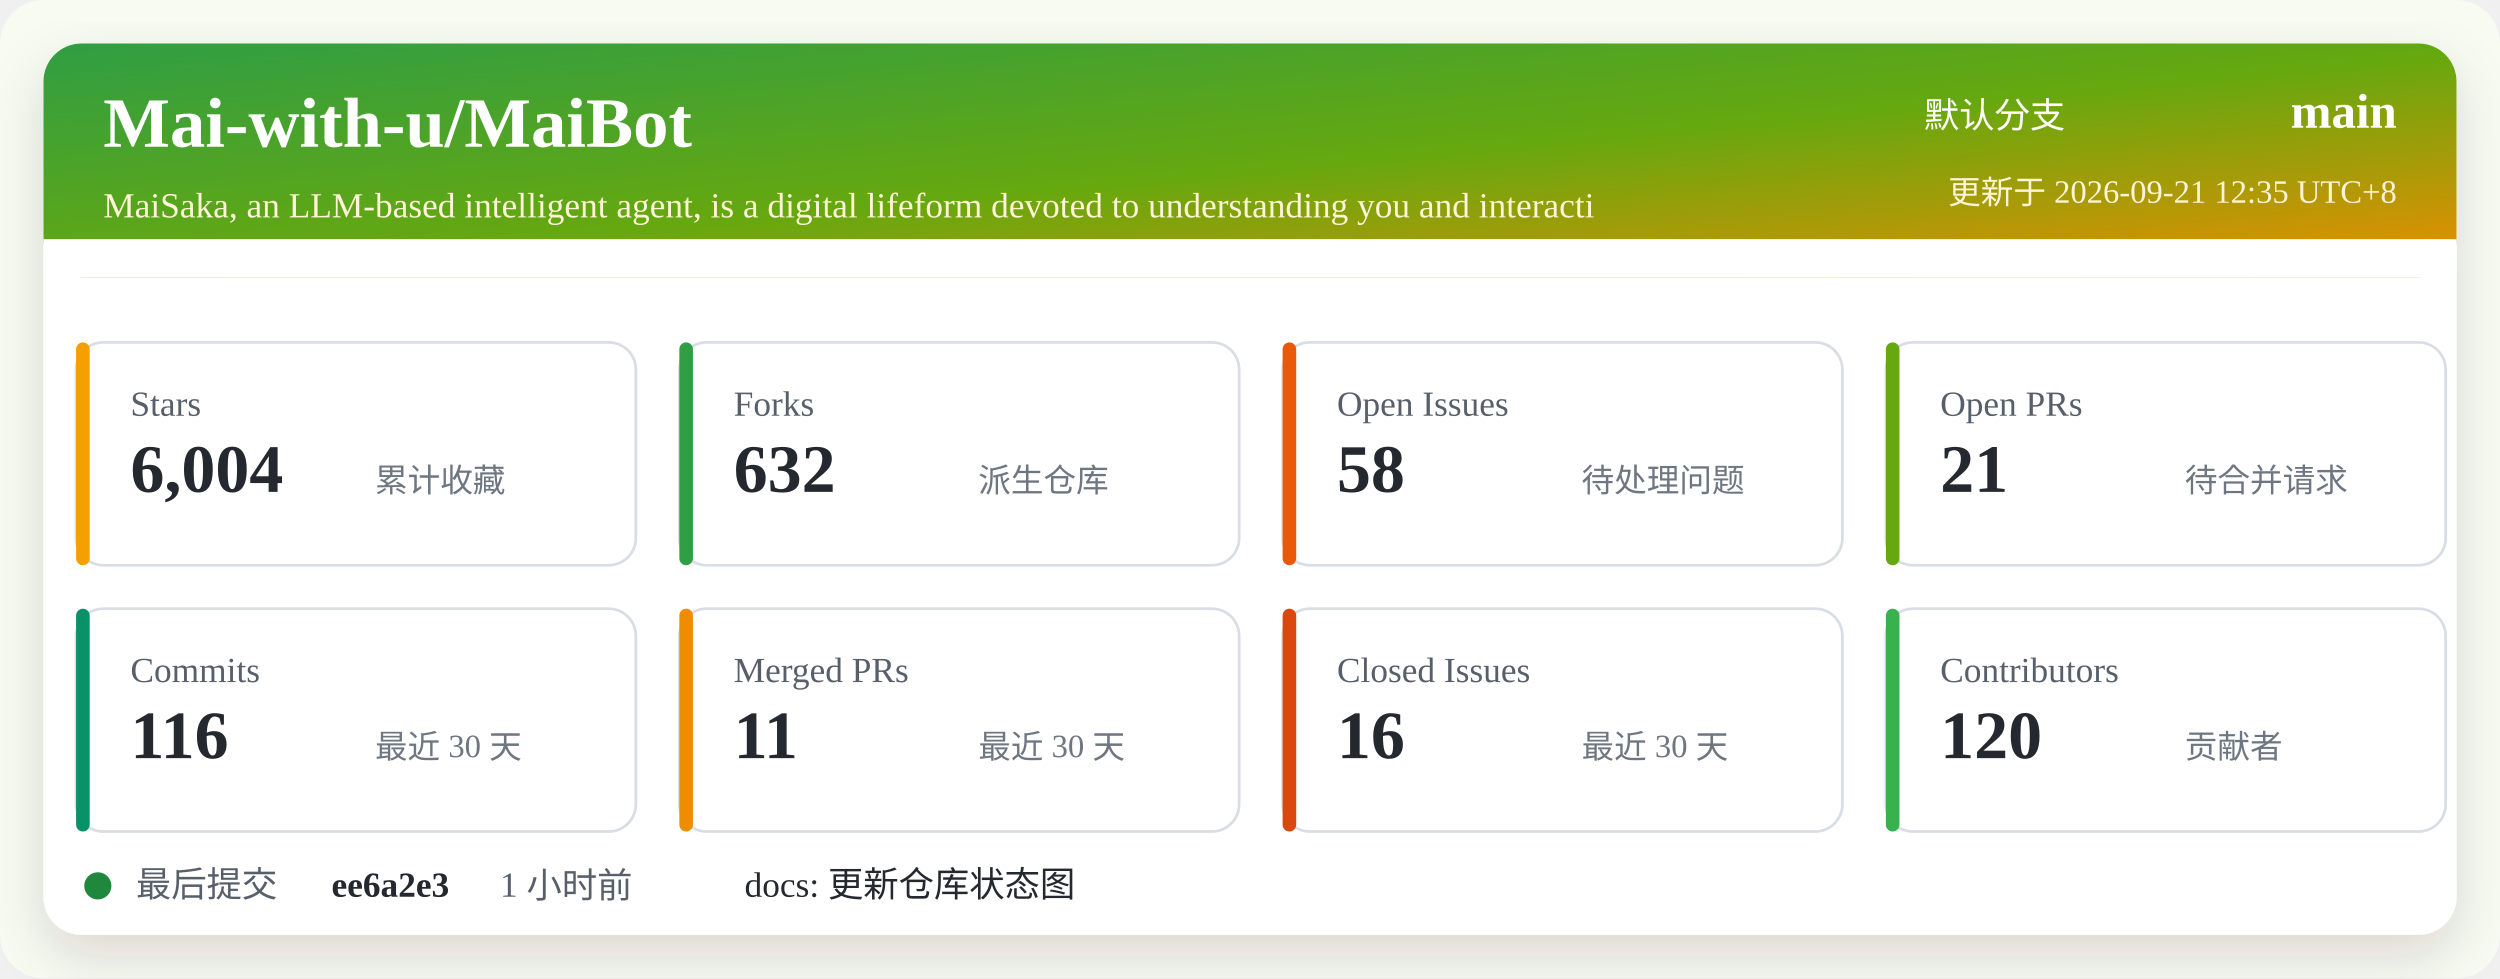
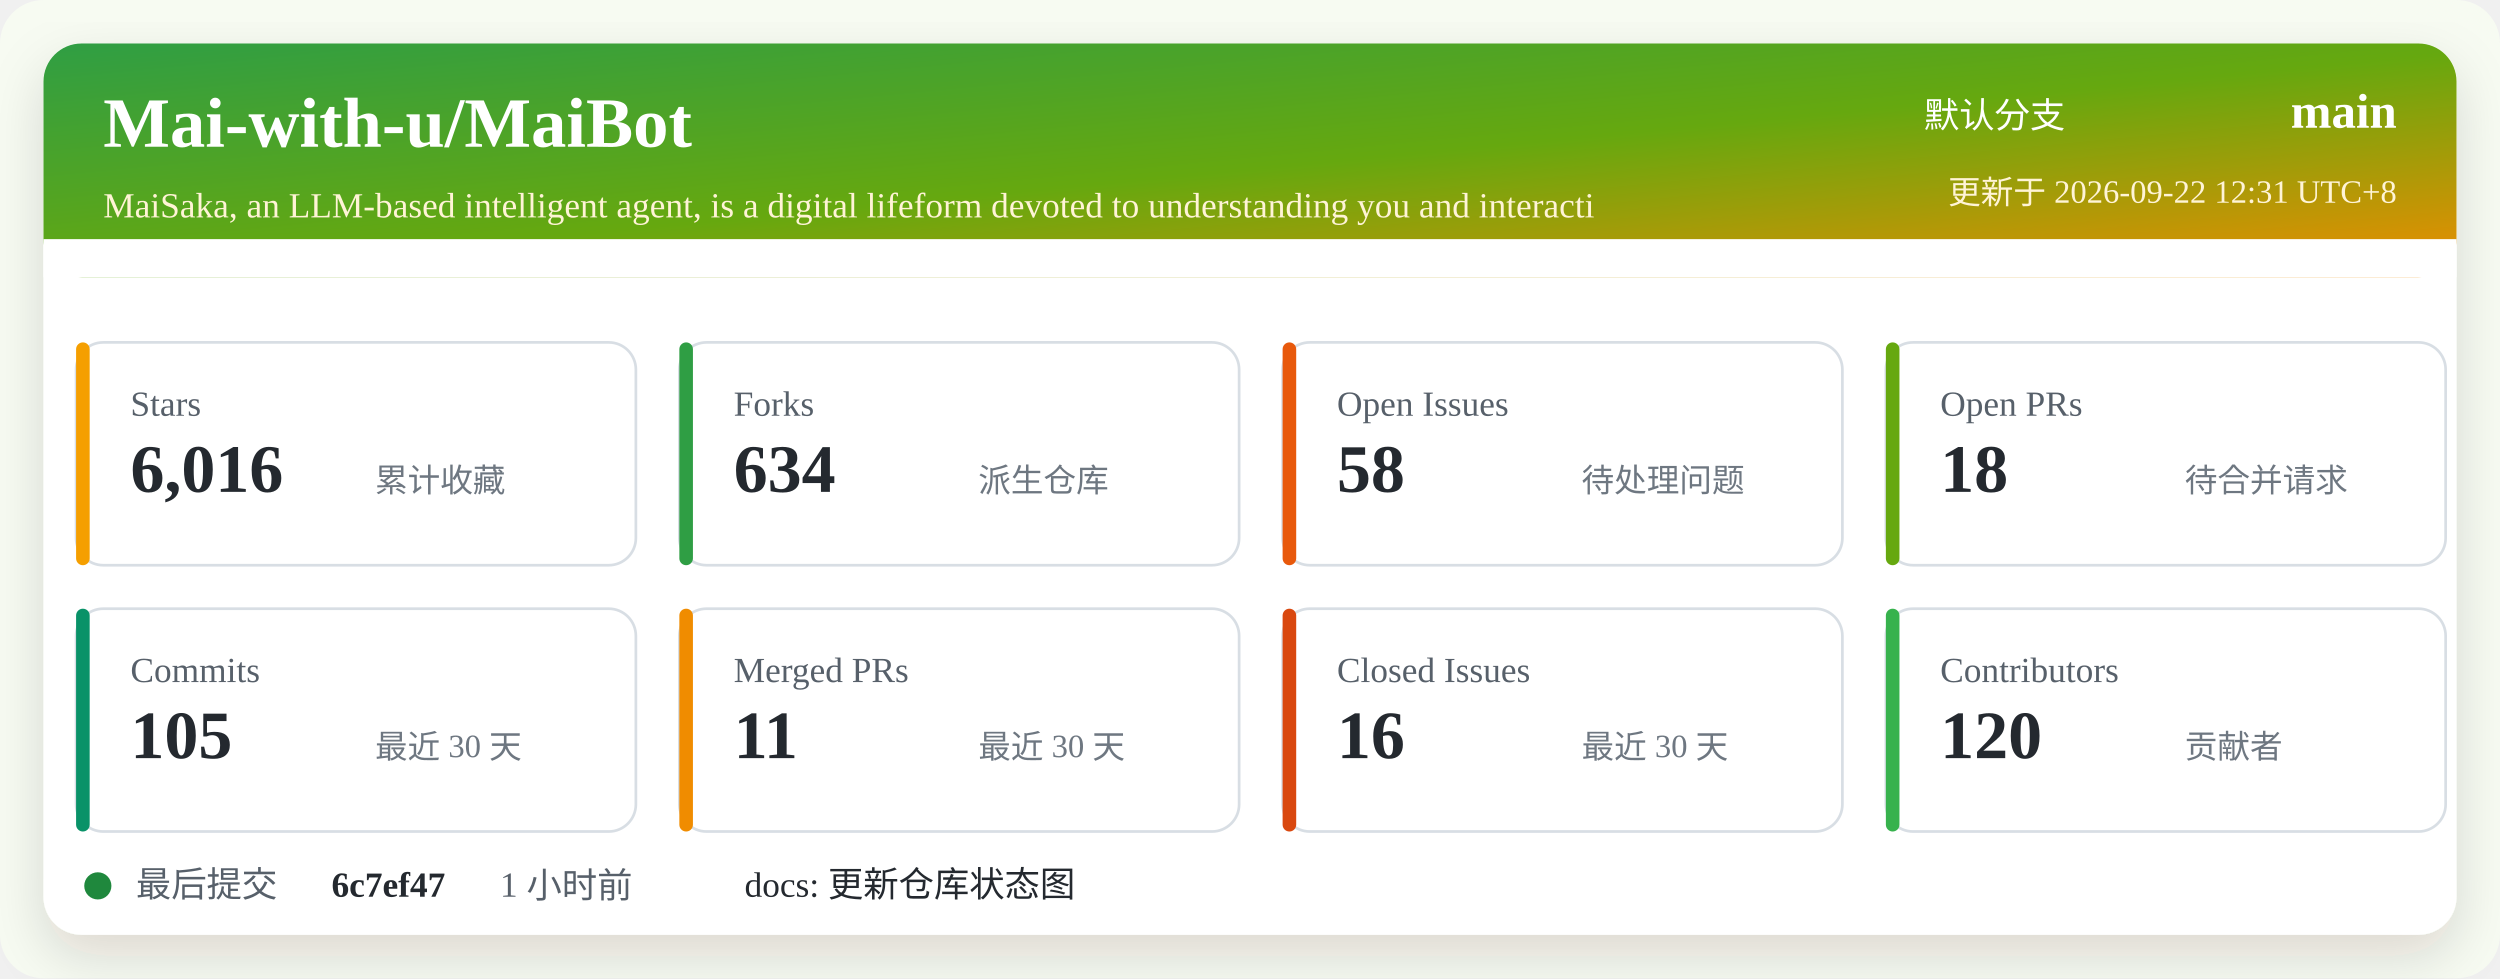
<svg xmlns="http://www.w3.org/2000/svg" width="920" height="360" viewBox="0 0 920 360" role="img" aria-labelledby="title desc">
  <defs>
    <linearGradient id="header" x1="0" x2="1" y1="0" y2="1">
      <stop offset="0%" stop-color="#2f9e44" />
      <stop offset="52%" stop-color="#66a80f" />
      <stop offset="100%" stop-color="#f08c00" />
    </linearGradient>
    <filter id="shadow" x="-5%" y="-5%" width="110%" height="110%">
      <feDropShadow dx="0" dy="8" stdDeviation="10" flood-color="#2b2318" flood-opacity="0.14" />
    </filter>
  </defs>
  <rect width="920" height="360" rx="16" fill="#f7fbf2" />
  <rect x="16" y="16" width="888" height="328" rx="14" fill="#ffffff" filter="url(#shadow)" />
  <rect x="16" y="16" width="888" height="86" rx="14" fill="url(#header)" />
  <path d="M16 88 H904 V102 H16 Z" fill="#ffffff" />
  <text x="38" y="54" fill="#ffffff" font-size="26" font-weight="700">Mai-with-u/MaiBot</text>
  <text x="38" y="80" fill="#fff4d6" font-size="13">MaiSaka, an LLM-based intelligent agent, is a digital lifeform devoted to understanding you and interacti</text>
  <text x="760" y="47" fill="#ffffff" font-size="13" text-anchor="end">默认分支</text>
  <text x="882" y="47" fill="#ffffff" font-size="18" font-weight="700" text-anchor="end">main</text>
-   <text x="882" y="75" fill="#fff4d6" font-size="12" text-anchor="end">更新于 2026-09-21 12:35 UTC+8</text>
+   <text x="882" y="75" fill="#fff4d6" font-size="12" text-anchor="end">更新于 2026-09-22 12:31 UTC+8</text>
  <g transform="translate(28 126)">
    <rect width="206" height="82" rx="10" fill="#ffffff" stroke="#d8dee4" />
    <rect x="0" y="0" width="5" height="82" rx="2.5" fill="#f59f00" />
    <text x="20" y="27" fill="#57606a" font-size="13">Stars</text>
-     <text x="20" y="55" fill="#24292f" font-size="25" font-weight="700">6,004</text>
+     <text x="20" y="55" fill="#24292f" font-size="25" font-weight="700">6,016</text>
    <text x="110" y="55" fill="#6e7781" font-size="12">累计收藏</text>
  </g>
  <g transform="translate(250 126)">
    <rect width="206" height="82" rx="10" fill="#ffffff" stroke="#d8dee4" />
    <rect x="0" y="0" width="5" height="82" rx="2.5" fill="#2f9e44" />
    <text x="20" y="27" fill="#57606a" font-size="13">Forks</text>
-     <text x="20" y="55" fill="#24292f" font-size="25" font-weight="700">632</text>
+     <text x="20" y="55" fill="#24292f" font-size="25" font-weight="700">634</text>
    <text x="110" y="55" fill="#6e7781" font-size="12">派生仓库</text>
  </g>
  <g transform="translate(472 126)">
    <rect width="206" height="82" rx="10" fill="#ffffff" stroke="#d8dee4" />
    <rect x="0" y="0" width="5" height="82" rx="2.5" fill="#e8590c" />
    <text x="20" y="27" fill="#57606a" font-size="13">Open Issues</text>
    <text x="20" y="55" fill="#24292f" font-size="25" font-weight="700">58</text>
    <text x="110" y="55" fill="#6e7781" font-size="12">待处理问题</text>
  </g>
  <g transform="translate(694 126)">
    <rect width="206" height="82" rx="10" fill="#ffffff" stroke="#d8dee4" />
    <rect x="0" y="0" width="5" height="82" rx="2.5" fill="#66a80f" />
    <text x="20" y="27" fill="#57606a" font-size="13">Open PRs</text>
-     <text x="20" y="55" fill="#24292f" font-size="25" font-weight="700">21</text>
+     <text x="20" y="55" fill="#24292f" font-size="25" font-weight="700">18</text>
    <text x="110" y="55" fill="#6e7781" font-size="12">待合并请求</text>
  </g>
  <g transform="translate(28 224)">
    <rect width="206" height="82" rx="10" fill="#ffffff" stroke="#d8dee4" />
    <rect x="0" y="0" width="5" height="82" rx="2.5" fill="#099268" />
    <text x="20" y="27" fill="#57606a" font-size="13">Commits</text>
-     <text x="20" y="55" fill="#24292f" font-size="25" font-weight="700">116</text>
+     <text x="20" y="55" fill="#24292f" font-size="25" font-weight="700">105</text>
    <text x="110" y="55" fill="#6e7781" font-size="12">最近 30 天</text>
  </g>
  <g transform="translate(250 224)">
    <rect width="206" height="82" rx="10" fill="#ffffff" stroke="#d8dee4" />
    <rect x="0" y="0" width="5" height="82" rx="2.5" fill="#f08c00" />
    <text x="20" y="27" fill="#57606a" font-size="13">Merged PRs</text>
    <text x="20" y="55" fill="#24292f" font-size="25" font-weight="700">11</text>
    <text x="110" y="55" fill="#6e7781" font-size="12">最近 30 天</text>
  </g>
  <g transform="translate(472 224)">
    <rect width="206" height="82" rx="10" fill="#ffffff" stroke="#d8dee4" />
    <rect x="0" y="0" width="5" height="82" rx="2.5" fill="#d9480f" />
    <text x="20" y="27" fill="#57606a" font-size="13">Closed Issues</text>
    <text x="20" y="55" fill="#24292f" font-size="25" font-weight="700">16</text>
    <text x="110" y="55" fill="#6e7781" font-size="12">最近 30 天</text>
  </g>
  <g transform="translate(694 224)">
    <rect width="206" height="82" rx="10" fill="#ffffff" stroke="#d8dee4" />
    <rect x="0" y="0" width="5" height="82" rx="2.5" fill="#37b24d" />
    <text x="20" y="27" fill="#57606a" font-size="13">Contributors</text>
    <text x="20" y="55" fill="#24292f" font-size="25" font-weight="700">120</text>
    <text x="110" y="55" fill="#6e7781" font-size="12">贡献者</text>
  </g>
  <g transform="translate(28 318)">
    <circle cx="8" cy="8" r="5" fill="#1f883d" />
    <text x="22" y="12" fill="#57606a" font-size="13">最后提交</text>
-     <text x="94" y="12" fill="#24292f" font-size="13" font-weight="700">ee6a2e3</text>
+     <text x="94" y="12" fill="#24292f" font-size="13" font-weight="700">6c7ef47</text>
    <text x="156" y="12" fill="#57606a" font-size="13">1 小时前</text>
    <text x="246" y="12" fill="#24292f" font-size="13">docs: 更新仓库状态图</text>
  </g>
</svg>
